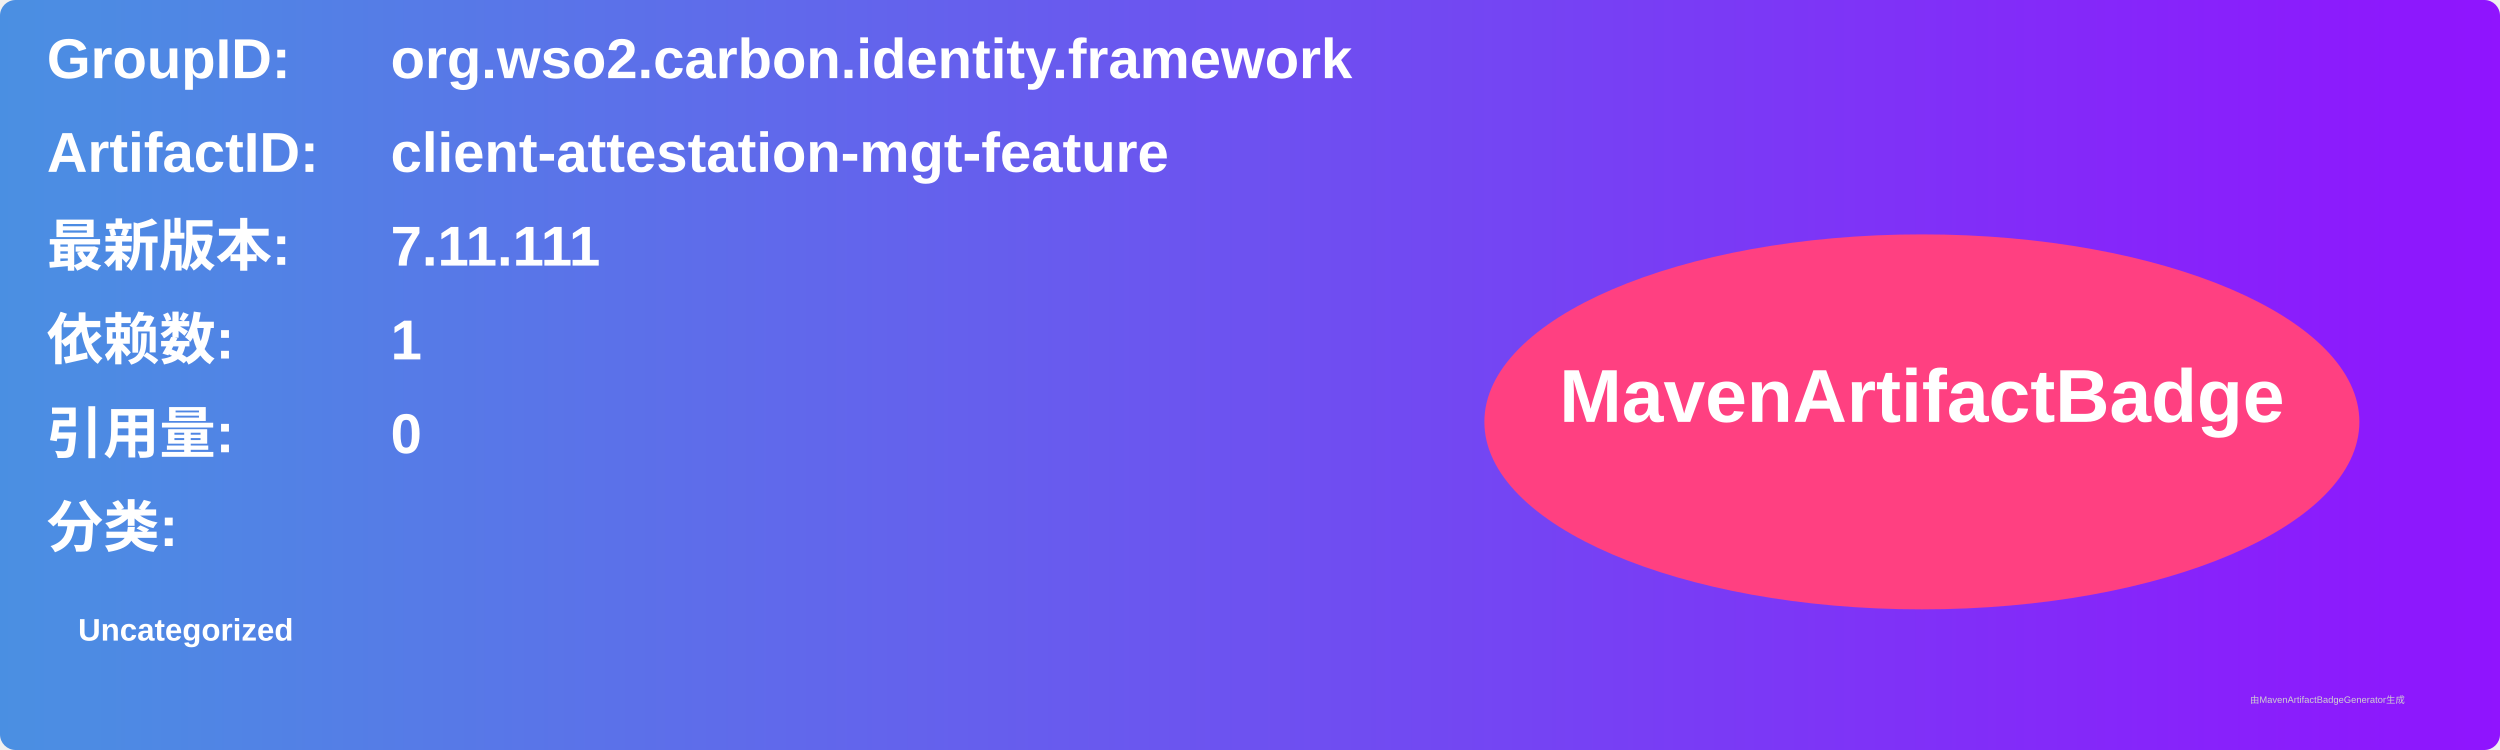
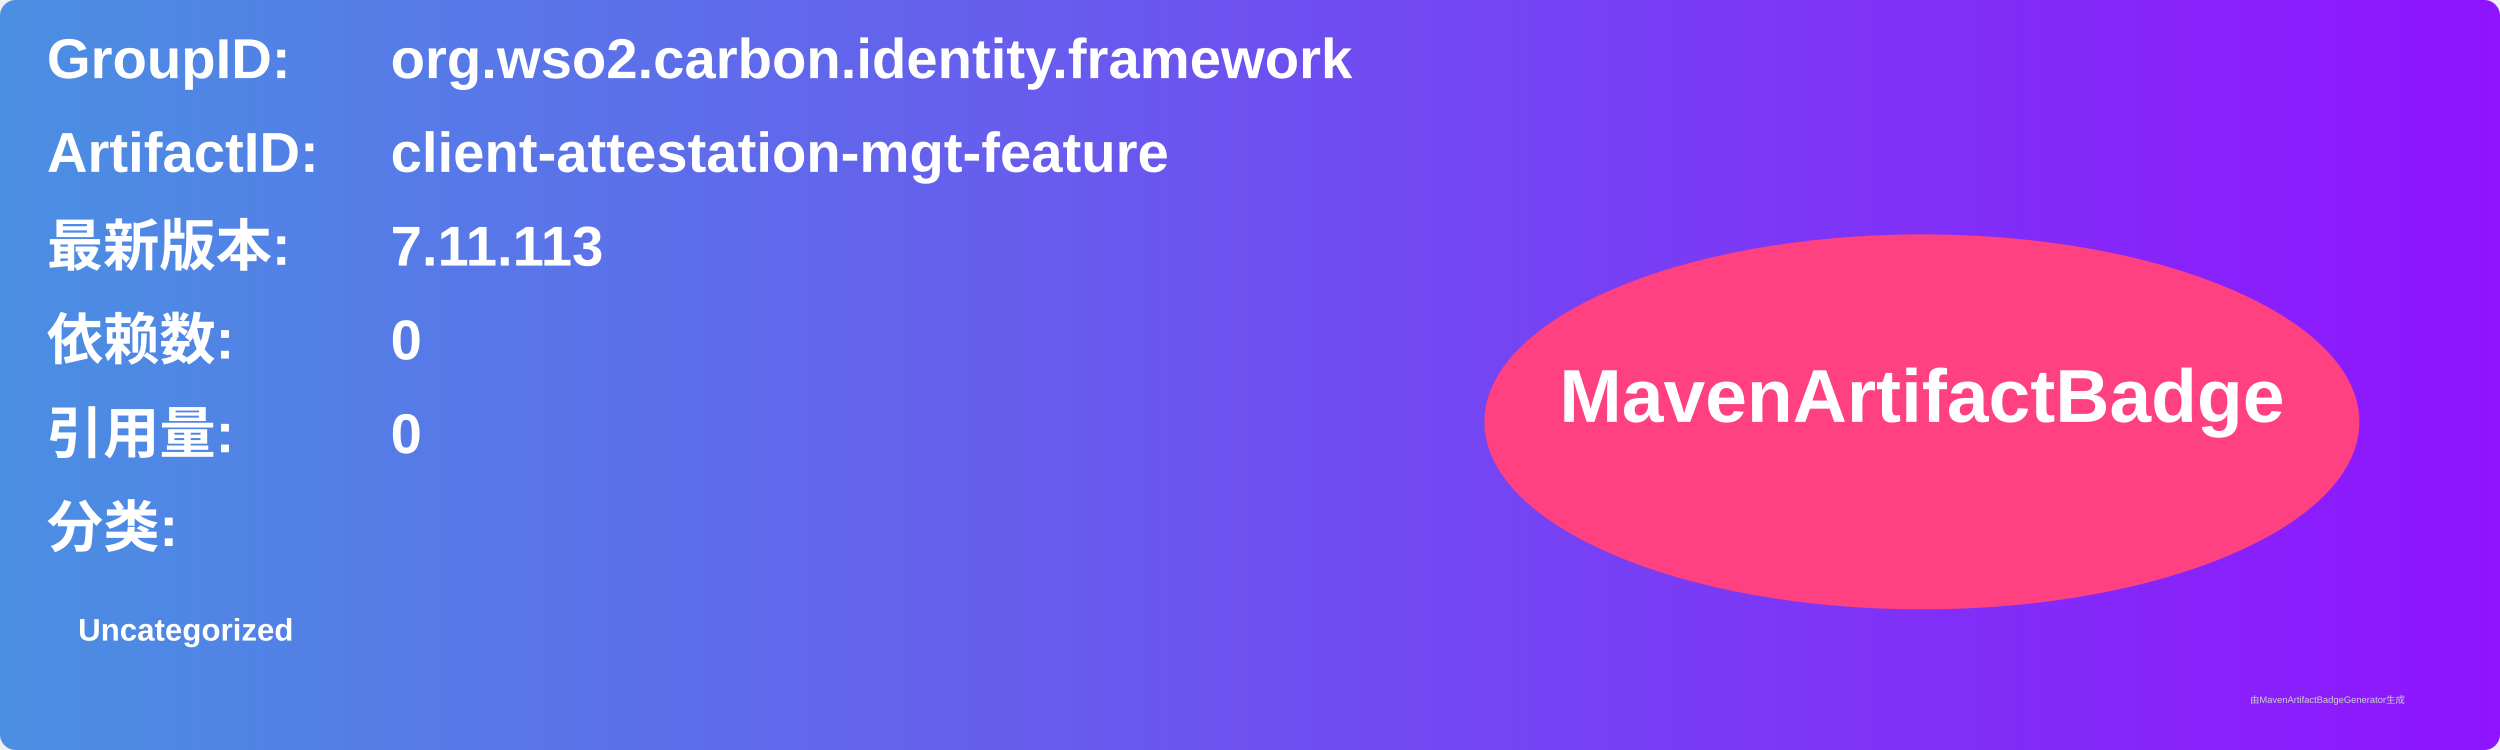
<svg xmlns="http://www.w3.org/2000/svg" width="800" height="240" viewBox="0 0 800 240">
  <linearGradient id="grad" x1="0%" y1="0%" x2="100%" y2="0%">
    <stop offset="0%" stop-color="#4a90e2" />
    <stop offset="100%" stop-color="#9013fe" />
  </linearGradient>
  <rect width="100%" height="100%" rx="5" ry="5" fill="url(#grad)" />
  <g transform="translate(15, 15)">
    <text x="0" y="10" font-family="Arial" font-size="18" fill="white" font-weight="bold" width="260">GroupID:</text>
    <text x="110" y="10" font-family="Arial" font-size="18" fill="white" font-weight="bold" width="460">org.wso2.carbon.identity.framework</text>
    <text x="0" y="40" font-family="Arial" font-size="18" fill="white" font-weight="bold" width="260">ArtifactID:</text>
    <text x="110" y="40" font-family="Arial" font-size="18" fill="white" font-weight="bold" width="460">client-attestation-mgt-feature</text>
    <text x="0" y="70" font-family="Arial" font-size="18" fill="white" font-weight="bold">最新版本:</text>
    <text x="110" y="70" font-family="Arial" font-size="18" fill="white" font-weight="bold">
-       <tspan font-weight="bold">7.11.111</tspan>
+       <tspan font-weight="bold">7.11.113</tspan>
    </text>
    <text x="0" y="100" font-family="Arial" font-size="18" fill="white" font-weight="bold">依赖数: </text>
    <text x="110" y="100" font-family="Arial" font-size="18" fill="white">
-       <tspan font-weight="bold">1</tspan>
+       <tspan font-weight="bold">0</tspan>
    </text>
    <text x="0" y="130" font-family="Arial" font-size="18" fill="white" font-weight="bold">引用量: </text>
    <text x="110" y="130" font-family="Arial" font-size="18" fill="white">
      <tspan font-weight="bold">0</tspan>
    </text>
    <text x="0" y="160" font-family="Arial" font-size="18" fill="white" font-weight="bold">分类:</text>
    <text x="10" y="190" font-family="Arial" font-size="10" fill="white">
      <tspan font-weight="bold">Uncategorized</tspan>
    </text>
    <ellipse cx="600" cy="120" rx="140" ry="60" fill="#ff4081" />
    <text x="600" y="120" text-anchor="middle" font-family="Arial" font-size="24" fill="white" font-weight="bold">MavenArtifactBadge</text>
  </g>
  <text x="720" y="225" font-family="Arial" font-size="3" fill="#d0d0d0">由MavenArtifactBadgeGenerator生成</text>
</svg>
